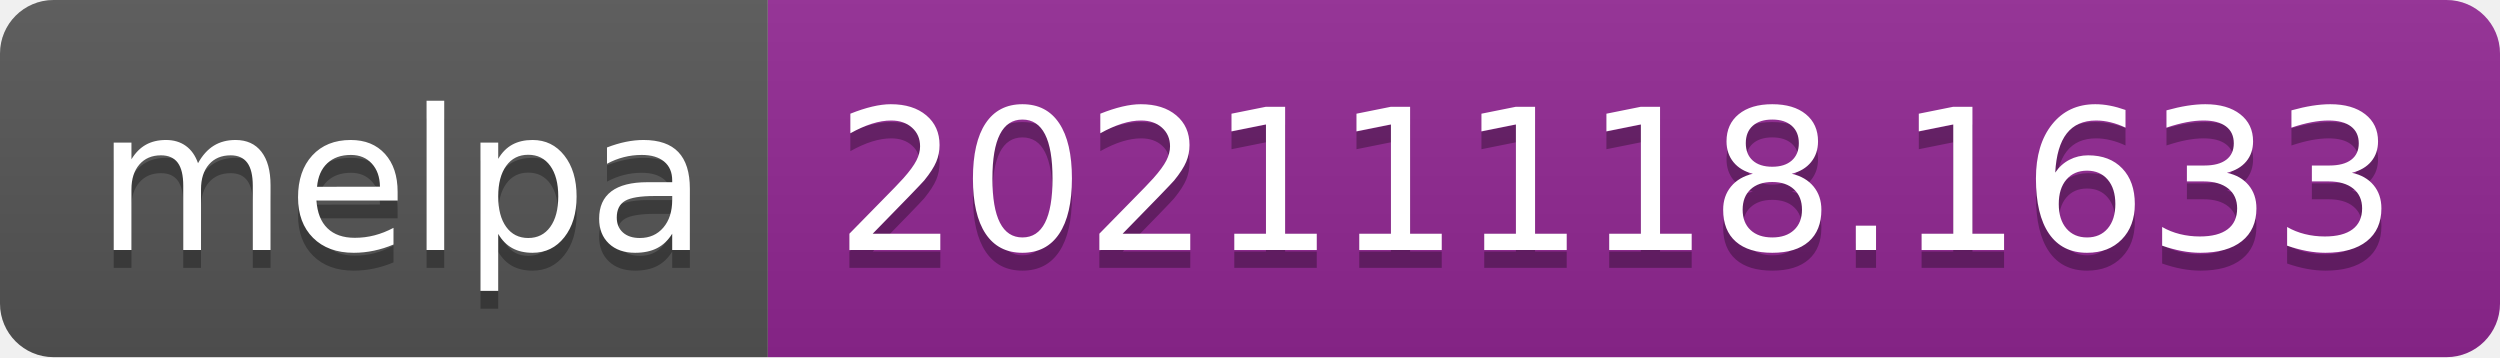
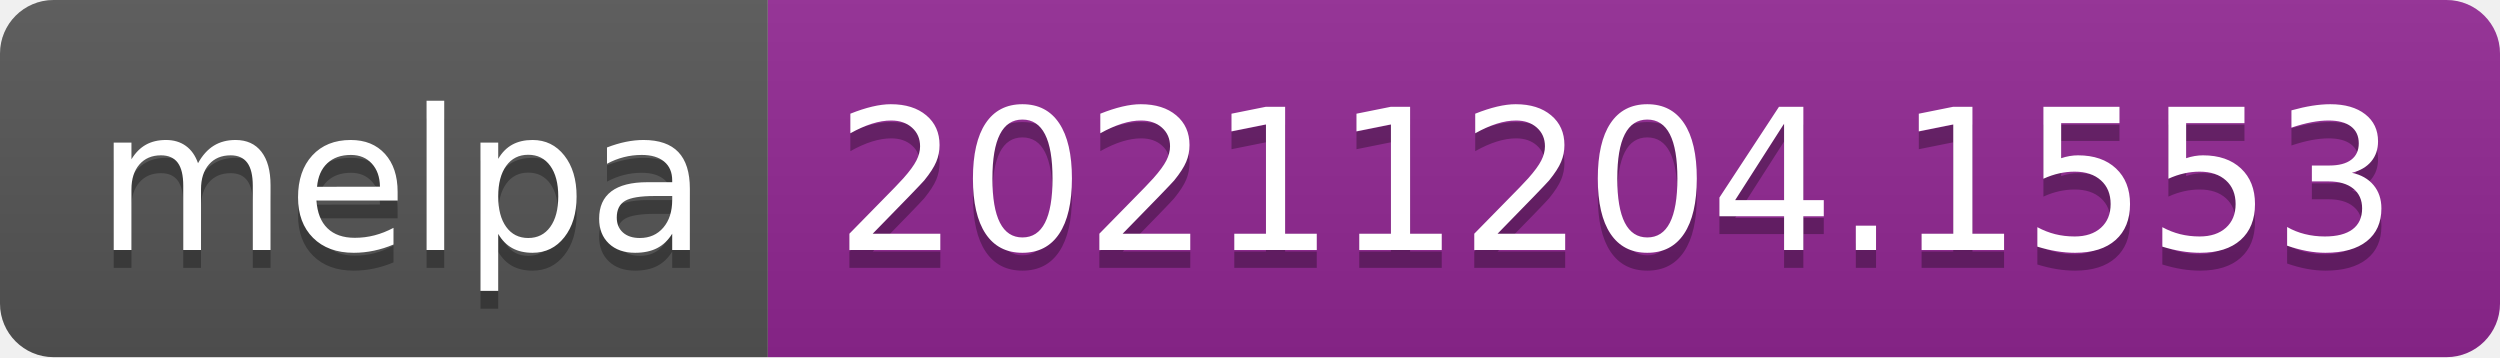
- <svg xmlns="http://www.w3.org/2000/svg" width="140" height="20" role="img" aria-label="melpa: 20211118.1633">
+ <svg xmlns="http://www.w3.org/2000/svg" width="140" height="20" role="img" aria-label="melpa: 20211204.1553">
  <linearGradient id="s" x2="0" y2="100%">
    <stop offset="0" stop-color="#bbb" stop-opacity=".1" />
    <stop offset="1" stop-opacity=".1" />
  </linearGradient>
  <clipPath id="r">
    <rect width="140" height="20" rx="3" fill="#fff" />
  </clipPath>
  <g clip-path="url(#r)">
    <rect width="43" height="20" fill="#555" />
    <rect x="43" width="97" height="20" fill="#922793" />
    <rect width="140" height="20" fill="url(#s)" />
  </g>
  <g fill="#fff" text-anchor="middle" font-family="Verdana,Geneva,DejaVu Sans,sans-serif" text-rendering="geometricPrecision" font-size="110">
    <text aria-hidden="true" x="225" y="150" fill="#010101" fill-opacity=".3" transform="scale(.1)" textLength="330">melpa</text>
    <text x="225" y="140" transform="scale(.1)" fill="#fff" textLength="330">melpa</text>
-     <text aria-hidden="true" x="905" y="150" fill="#010101" fill-opacity=".3" transform="scale(.1)" textLength="870">20211118.1633</text>
-     <text x="905" y="140" transform="scale(.1)" fill="#fff" textLength="870">20211118.1633</text>
+     <text aria-hidden="true" x="905" y="150" fill="#010101" fill-opacity=".3" transform="scale(.1)" textLength="870">20211204.1553</text>
+     <text x="905" y="140" transform="scale(.1)" fill="#fff" textLength="870">20211204.1553</text>
  </g>
</svg>
